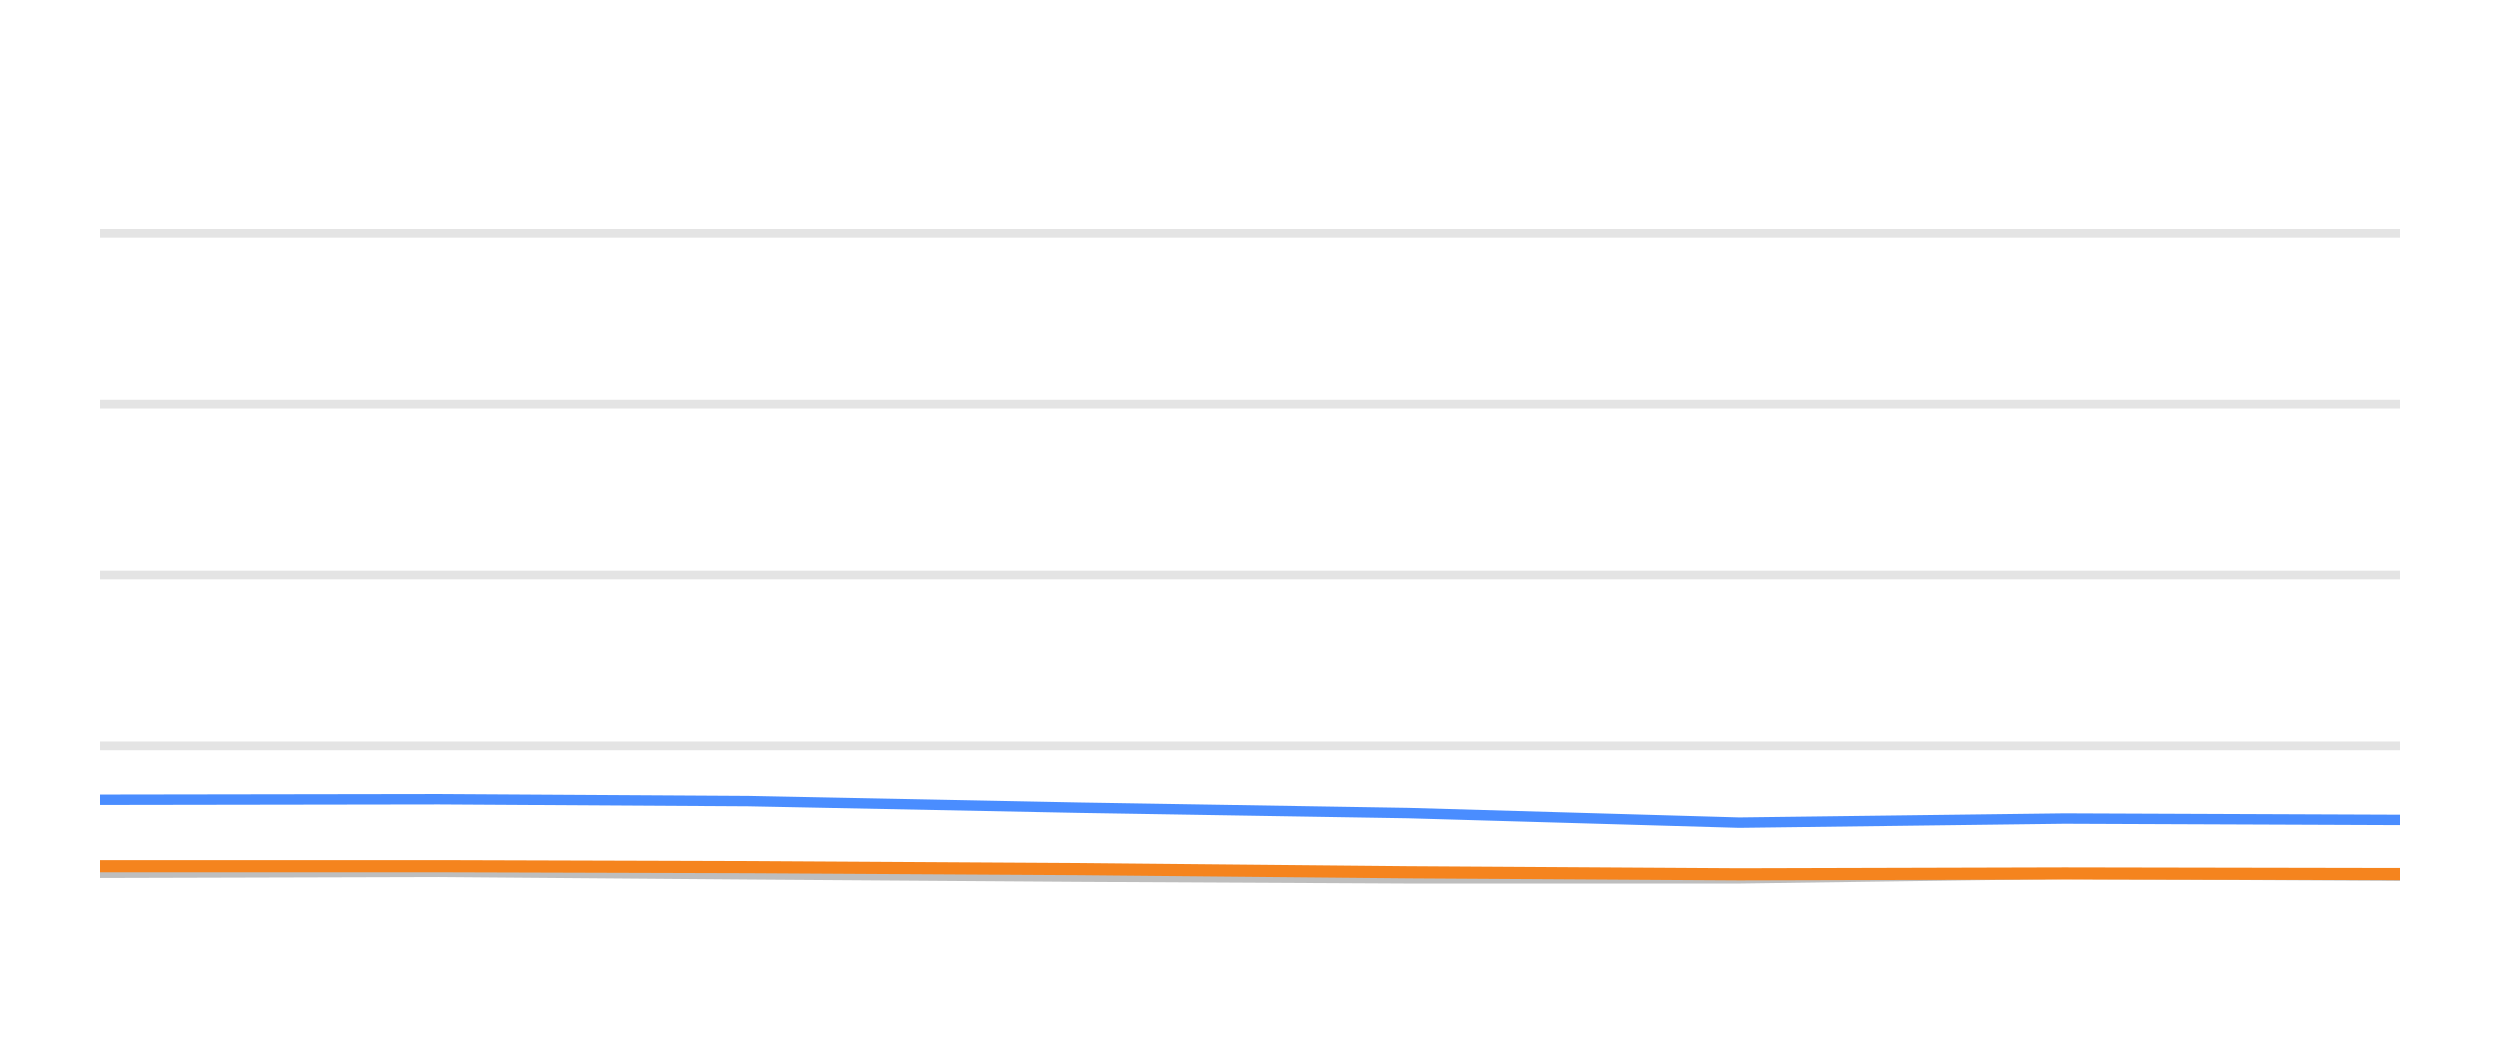
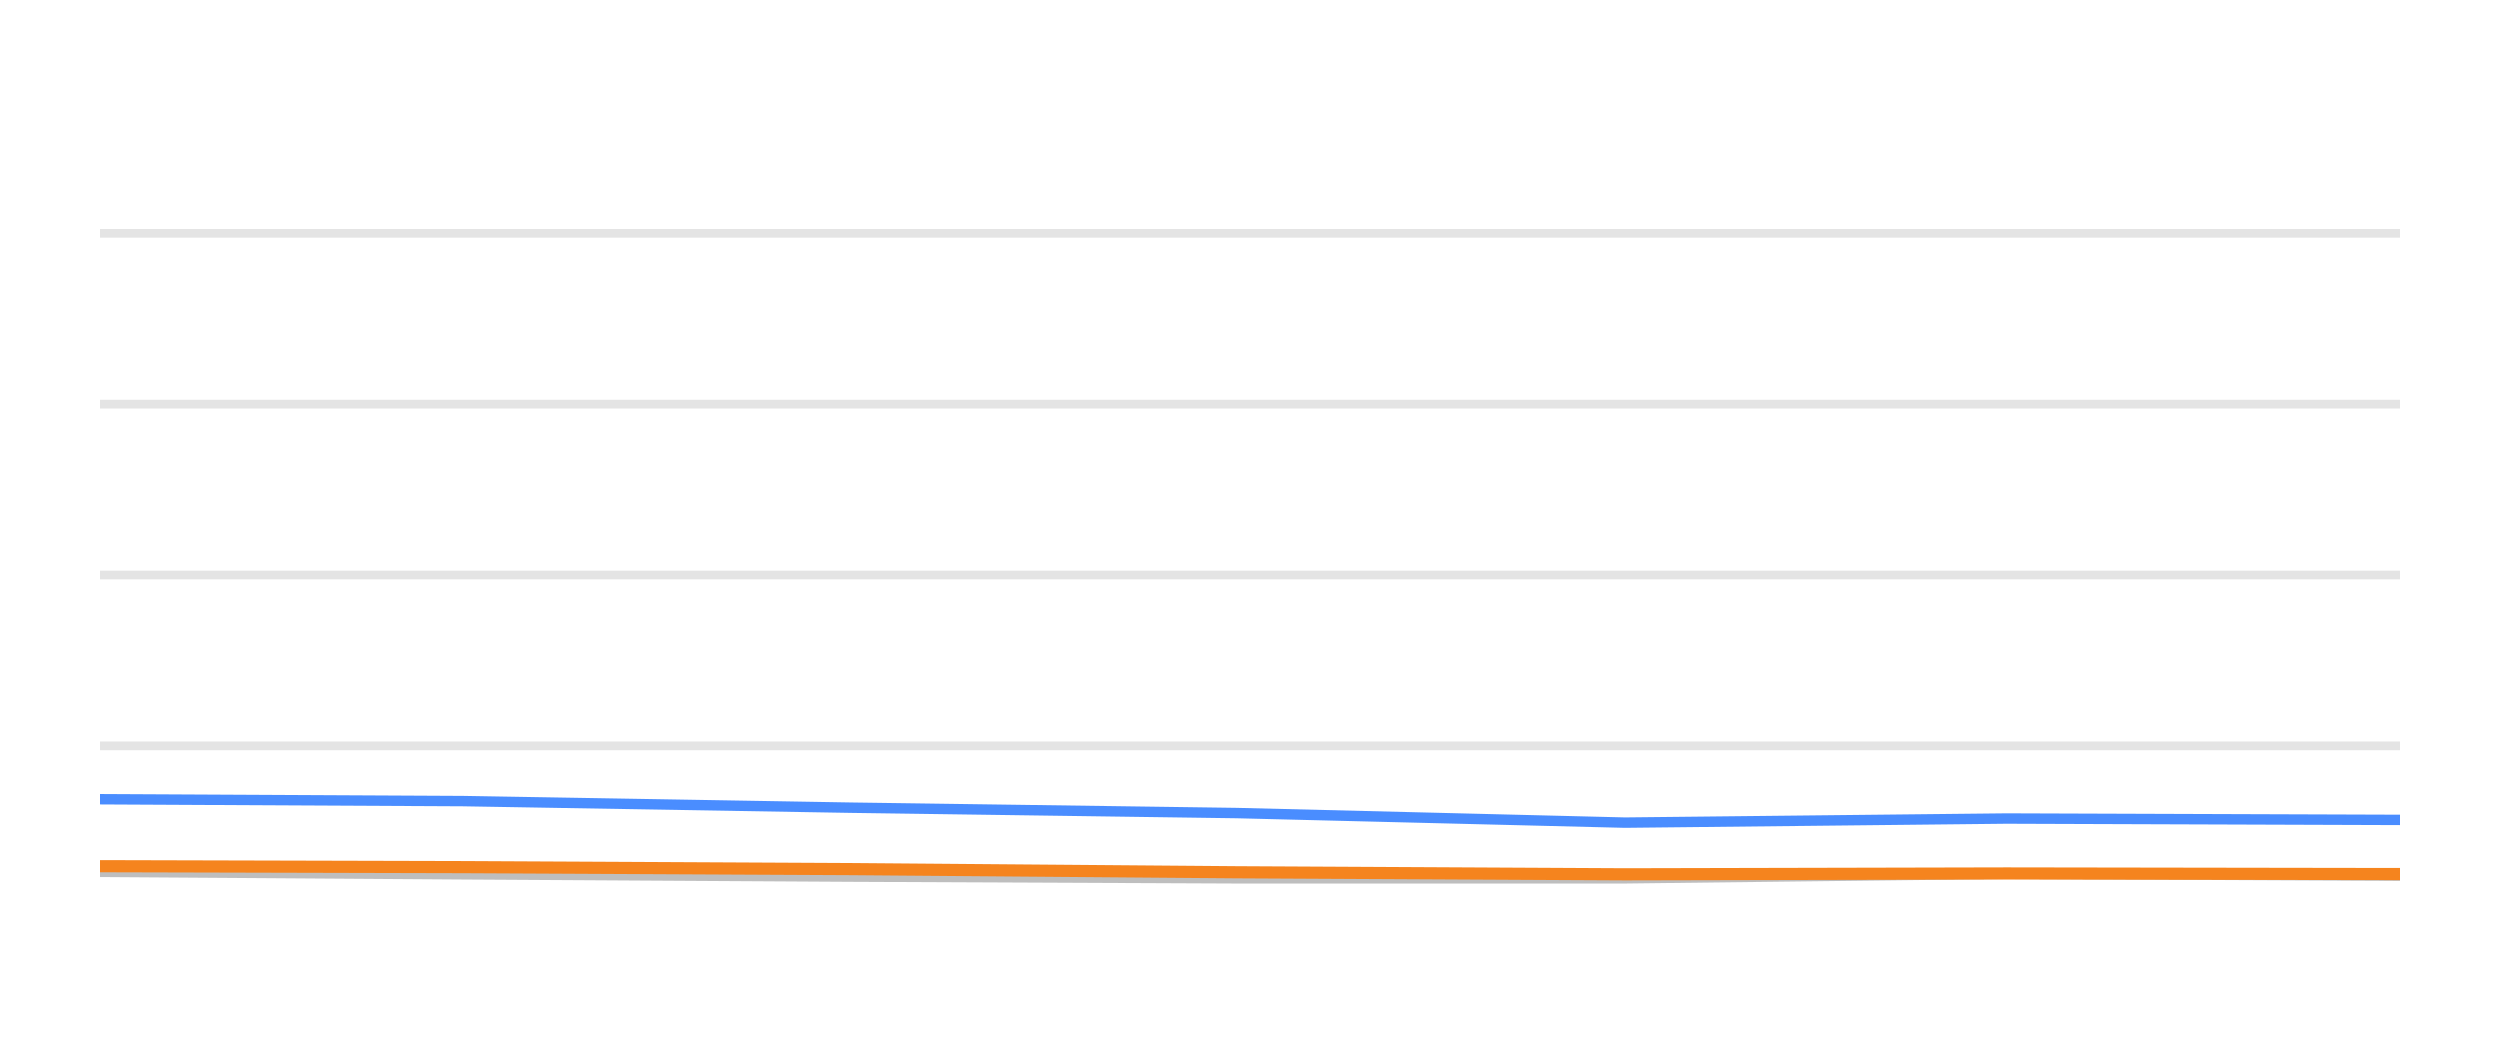
<svg xmlns="http://www.w3.org/2000/svg" width="144pt" height="60pt" viewBox="0 0 144 60" version="1.1">
  <defs>
    <style type="text/css">*{stroke-linejoin: round; stroke-linecap: butt}</style>
  </defs>
  <g id="figure_1">
    <g id="patch_1">
      <path d="M 0 60  L 144 60  L 144 0  L 0 0  L 0 60  z " style="fill: none; opacity: 0" />
    </g>
    <g id="axes_1">
      <g id="patch_2">
        <path d="M 5.76 52.8  L 138.24 52.8  L 138.24 3.6  L 5.76 3.6  L 5.76 52.8  z " style="fill: none" />
      </g>
      <g id="matplotlib.axis_1" />
      <g id="matplotlib.axis_2" />
      <g id="line2d_1">
-         <path d="M 5.76 42.96  L 138.24 42.96  " clip-path="url(#p293493187e)" style="fill: none; stroke: #b2b2b2; stroke-opacity: 0.35; stroke-width: 0.5; stroke-linecap: square" />
+         <path d="M 5.76 42.96  L 138.24 42.96  " clip-path="url(#p233aa86561)" style="fill: none; stroke: #b2b2b2; stroke-opacity: 0.35; stroke-width: 0.5; stroke-linecap: square" />
      </g>
      <g id="line2d_2">
-         <path d="M 5.76 33.12  L 138.24 33.12  " clip-path="url(#p293493187e)" style="fill: none; stroke: #b2b2b2; stroke-opacity: 0.35; stroke-width: 0.5; stroke-linecap: square" />
+         <path d="M 5.76 33.12  L 138.24 33.12  " clip-path="url(#p233aa86561)" style="fill: none; stroke: #b2b2b2; stroke-opacity: 0.35; stroke-width: 0.5; stroke-linecap: square" />
      </g>
      <g id="line2d_3">
-         <path d="M 5.76 23.28  L 138.24 23.28  " clip-path="url(#p293493187e)" style="fill: none; stroke: #b2b2b2; stroke-opacity: 0.35; stroke-width: 0.5; stroke-linecap: square" />
+         <path d="M 5.76 23.28  L 138.24 23.28  " clip-path="url(#p233aa86561)" style="fill: none; stroke: #b2b2b2; stroke-opacity: 0.35; stroke-width: 0.5; stroke-linecap: square" />
      </g>
      <g id="line2d_4">
-         <path d="M 5.76 13.44  L 138.24 13.44  " clip-path="url(#p293493187e)" style="fill: none; stroke: #b2b2b2; stroke-opacity: 0.35; stroke-width: 0.5; stroke-linecap: square" />
+         <path d="M 5.76 13.44  L 138.24 13.44  " clip-path="url(#p233aa86561)" style="fill: none; stroke: #b2b2b2; stroke-opacity: 0.35; stroke-width: 0.5; stroke-linecap: square" />
      </g>
      <g id="line2d_5">
-         <path d="M 5.76 50.271  L 25.282 50.217  L 43.115 50.36  L 62.15 50.493  L 81.112 50.591  L 100.177 50.591  L 118.911 50.33  L 138.24 50.438  " clip-path="url(#p293493187e)" style="fill: none; stroke: #bebebe; stroke-width: 0.6; stroke-linecap: round" />
+         <path d="M 5.76 50.217  L 26.675 50.36  L 49 50.493  L 71.239 50.591  L 93.598 50.591  L 115.571 50.33  L 138.24 50.438  " clip-path="url(#p233aa86561)" style="fill: none; stroke: #bebebe; stroke-width: 0.6; stroke-linecap: round" />
      </g>
      <g id="line2d_6">
-         <path d="M 5.76 46.065  L 25.282 46.035  L 43.115 46.143  L 62.15 46.522  L 81.112 46.832  L 100.177 47.383  L 118.911 47.147  L 138.24 47.226  " clip-path="url(#p293493187e)" style="fill: none; stroke: #4a8dff; stroke-width: 0.6; stroke-linecap: round" />
+         <path d="M 5.76 46.035  L 26.675 46.143  L 49 46.522  L 71.239 46.832  L 93.598 47.383  L 115.571 47.147  L 138.24 47.226  " clip-path="url(#p233aa86561)" style="fill: none; stroke: #4a8dff; stroke-width: 0.6; stroke-linecap: round" />
      </g>
      <g id="line2d_7">
-         <path d="M 5.76 49.892  L 25.282 49.892  L 43.115 49.946  L 62.15 50.06  L 81.112 50.242  L 100.177 50.36  L 118.911 50.31  L 138.24 50.345  " clip-path="url(#p293493187e)" style="fill: none; stroke: #f5841e; stroke-width: 0.7; stroke-linecap: round" />
+         <path d="M 5.76 49.892  L 26.675 49.946  L 49 50.06  L 71.239 50.242  L 93.598 50.36  L 115.571 50.31  L 138.24 50.345  " clip-path="url(#p233aa86561)" style="fill: none; stroke: #f5841e; stroke-width: 0.7; stroke-linecap: round" />
      </g>
    </g>
  </g>
  <defs>
-     <clipPath id="p293493187e">
+     <clipPath id="p233aa86561">
      <rect x="5.76" y="3.6" width="132.48" height="49.2" />
    </clipPath>
  </defs>
</svg>
